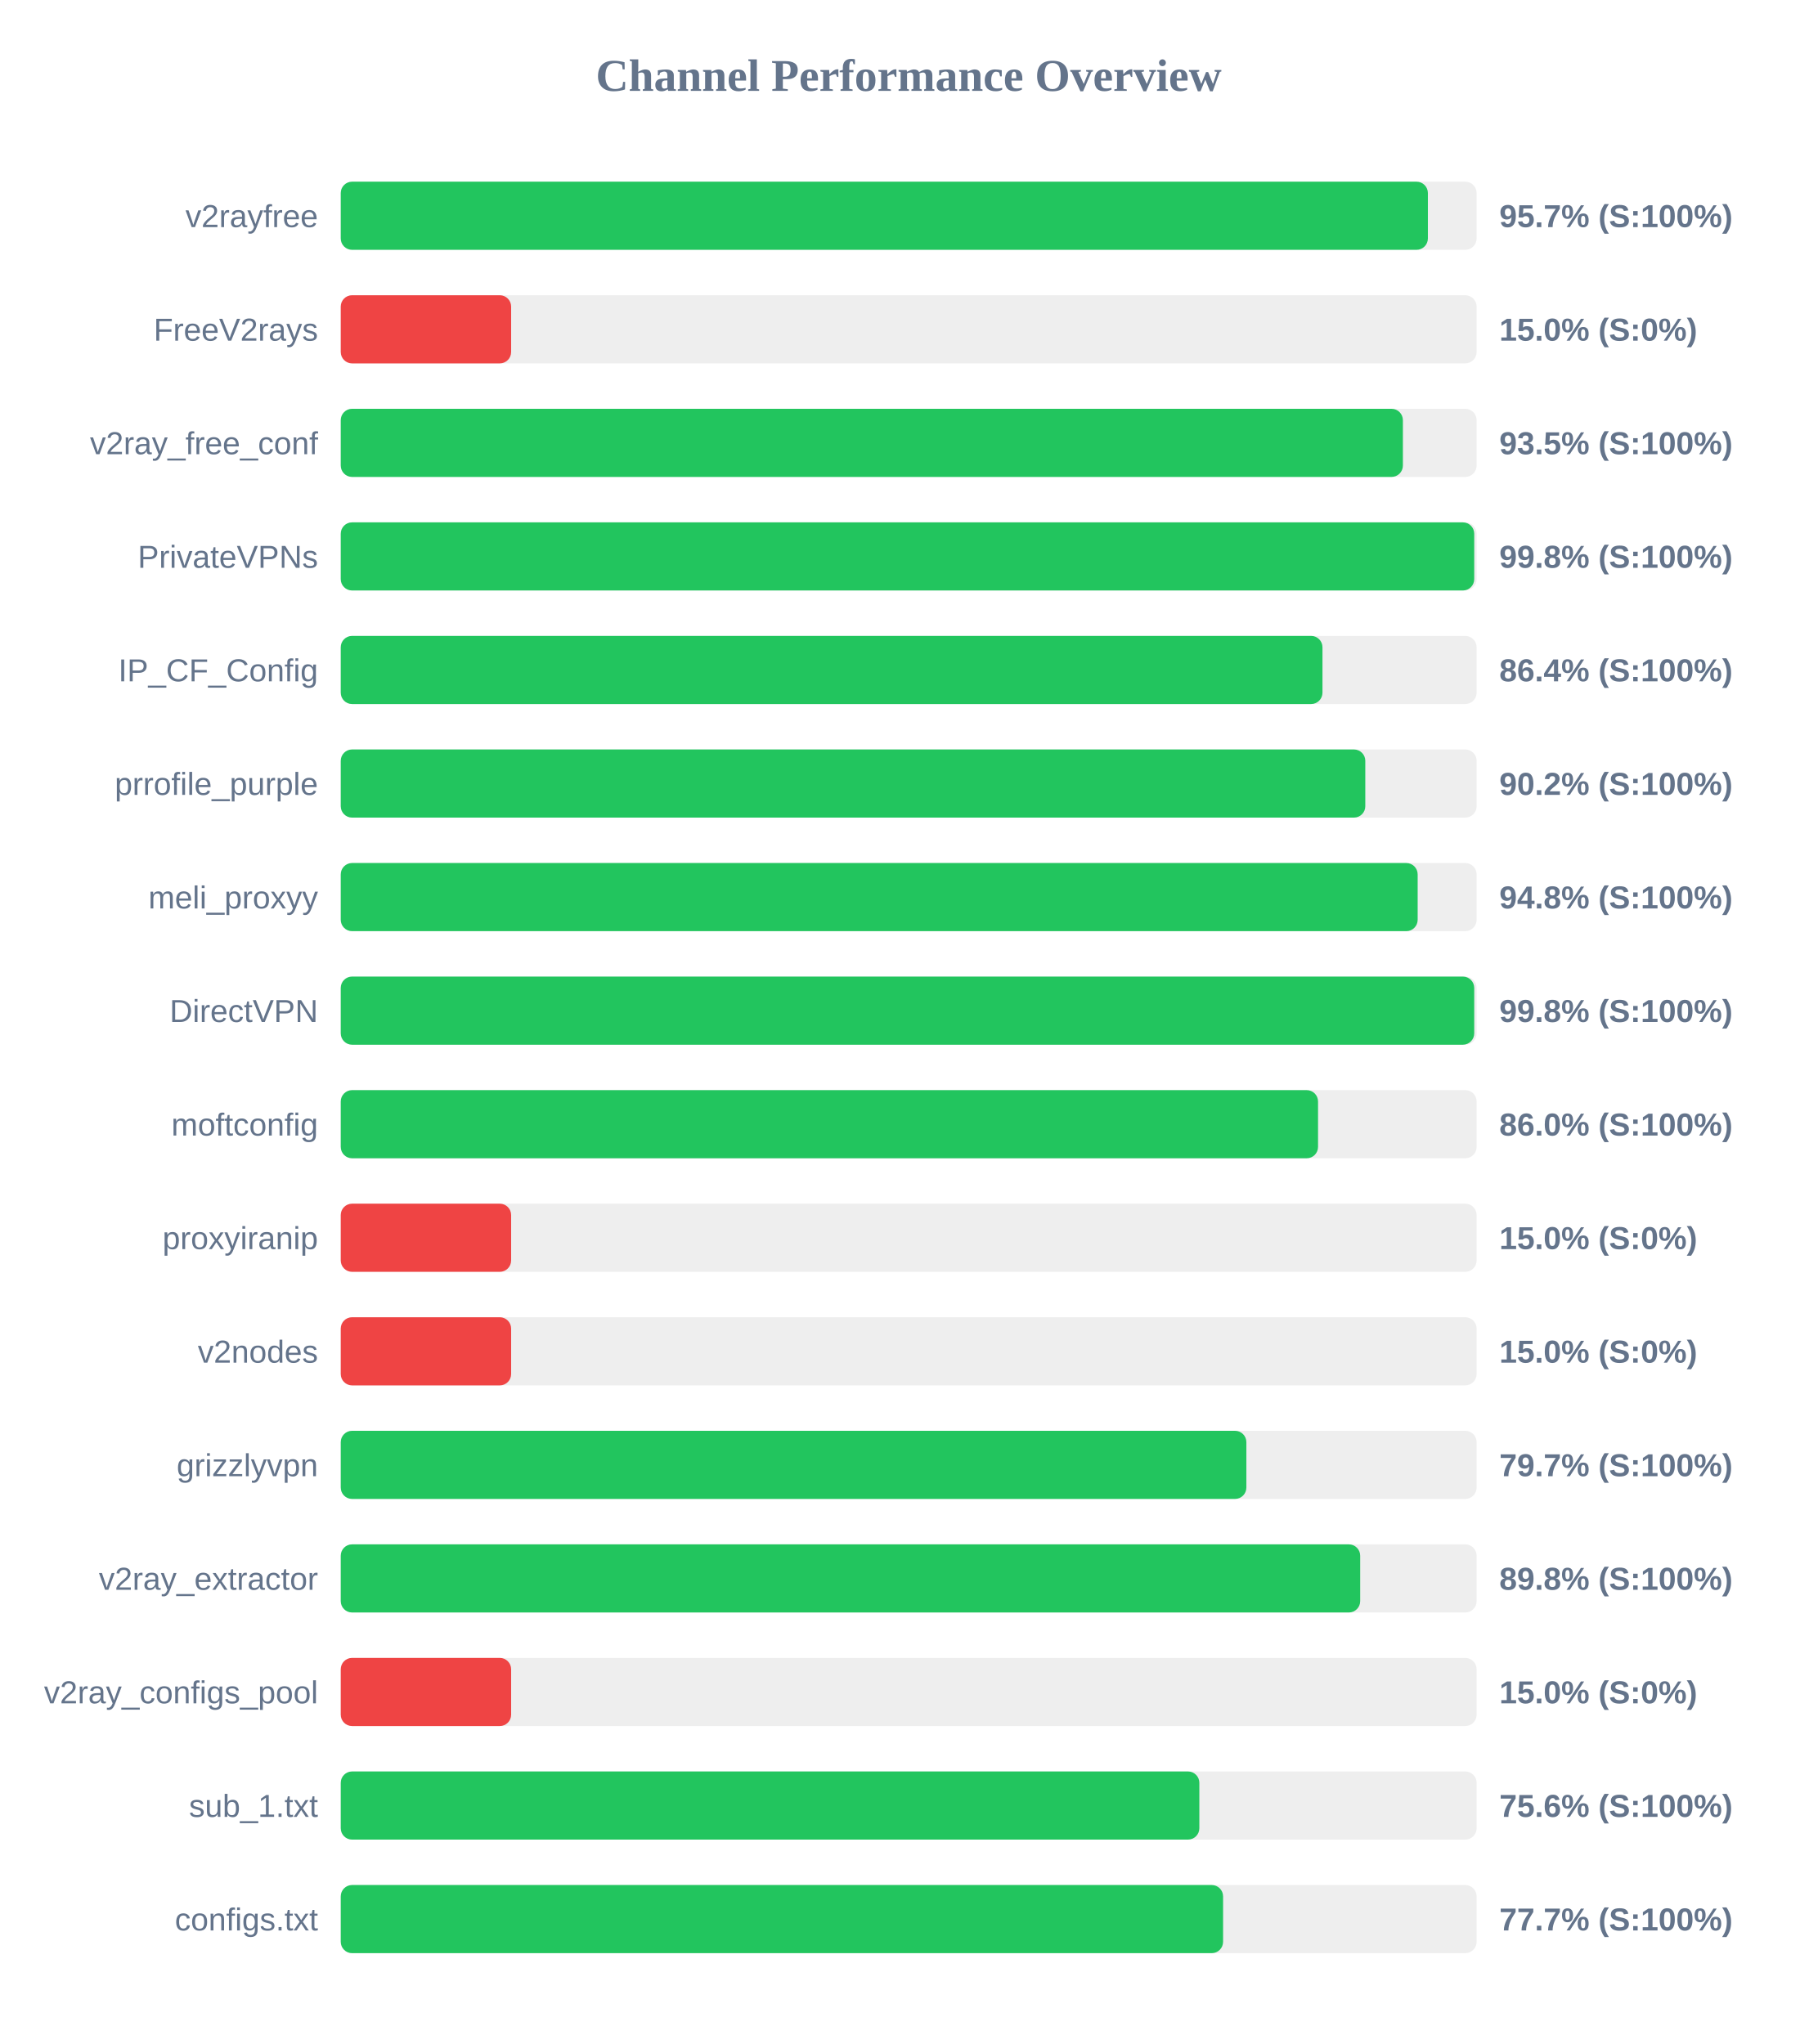
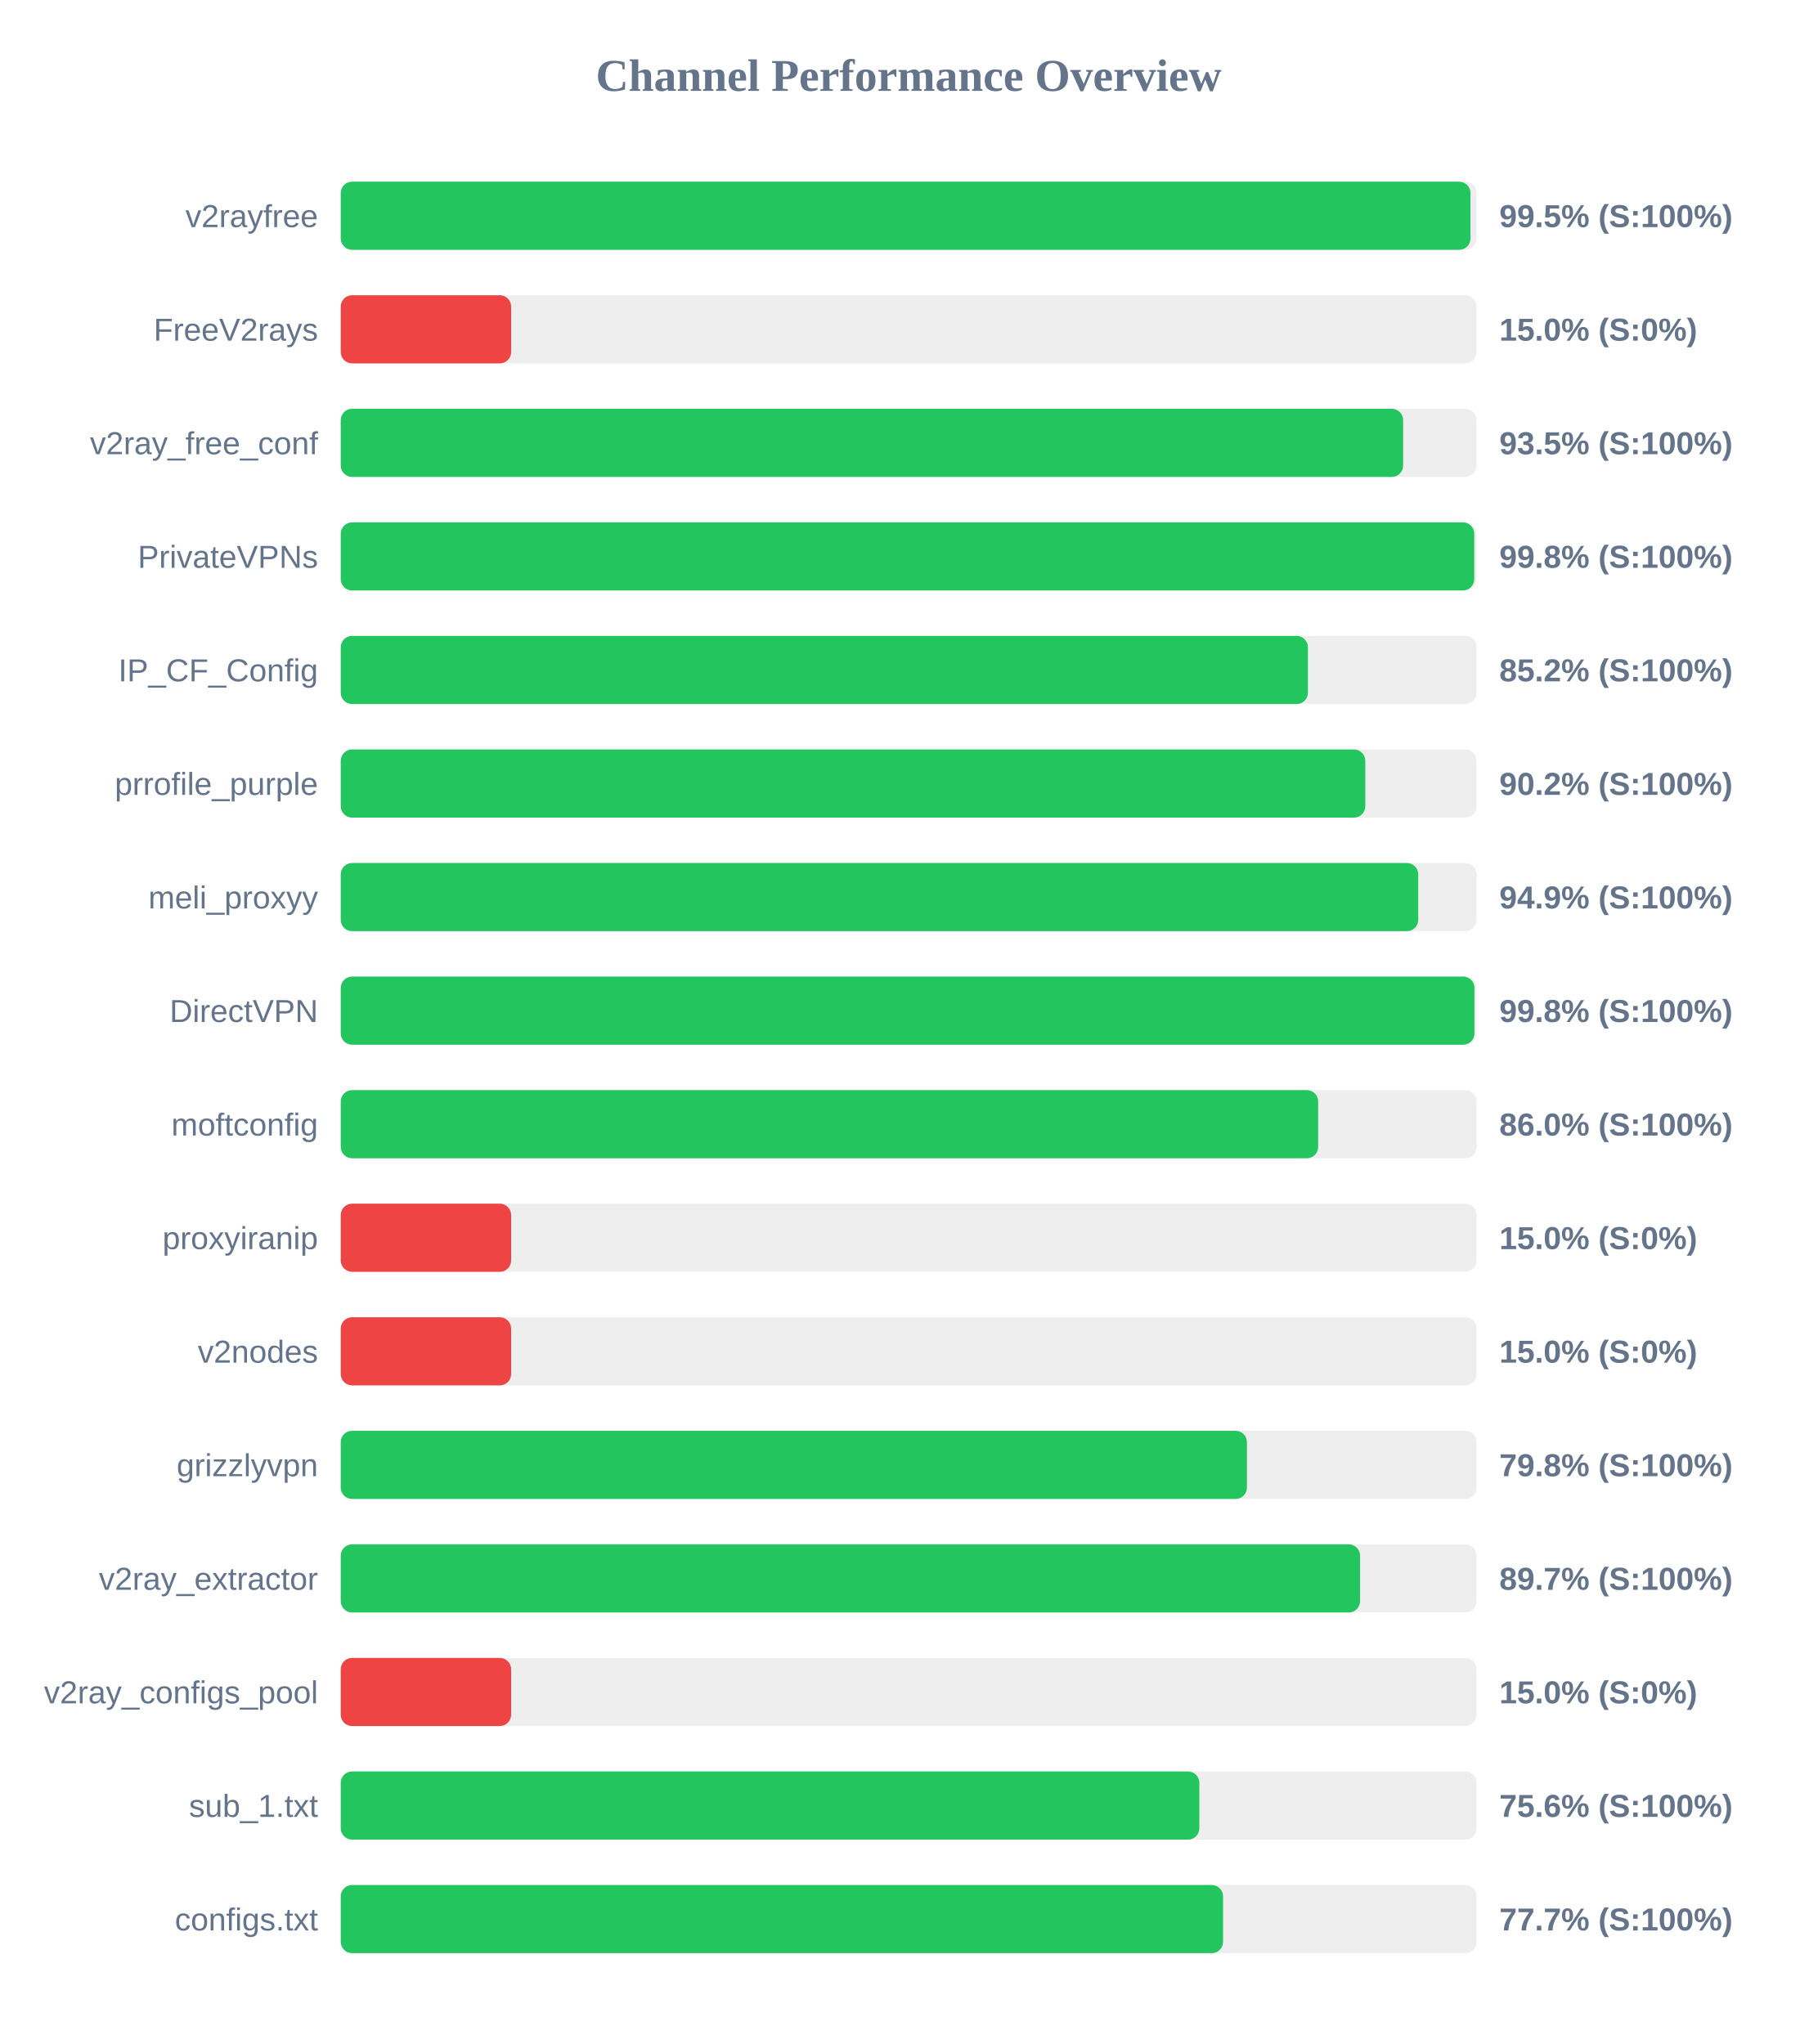
<svg xmlns="http://www.w3.org/2000/svg" width="800" height="900" version="1.1">
  <style>
        .row { font: 14px Arial; fill: #64748b; }
        .score { font: bold 14px Arial; fill: #64748b; }
    </style>
  <text x="400" y="40" text-anchor="middle" font-size="20px" font-weight="bold" fill="#64748b">Channel Performance Overview</text>
  <rect x="150" y="80" width="500" height="30" fill="#eee" rx="5" />
-   <rect x="150" y="80" width="478.55" height="30" fill="#22c55e" rx="5" />
+   <rect x="150" y="80" width="497.3" height="30" fill="#22c55e" rx="5" />
  <text x="140" y="100" text-anchor="end" class="row">v2rayfree</text>
-   <text x="660" y="100" text-anchor="start" class="score">95.7% (S:100%)</text>
+   <text x="660" y="100" text-anchor="start" class="score">99.5% (S:100%)</text>
  <rect x="150" y="130" width="500" height="30" fill="#eee" rx="5" />
  <rect x="150" y="130" width="75.0" height="30" fill="#ef4444" rx="5" />
  <text x="140" y="150" text-anchor="end" class="row">FreeV2rays</text>
  <text x="660" y="150" text-anchor="start" class="score">15.0% (S:0%)</text>
  <rect x="150" y="180" width="500" height="30" fill="#eee" rx="5" />
-   <rect x="150" y="180" width="467.55" height="30" fill="#22c55e" rx="5" />
+   <rect x="150" y="180" width="467.65" height="30" fill="#22c55e" rx="5" />
  <text x="140" y="200" text-anchor="end" class="row">v2ray_free_conf</text>
  <text x="660" y="200" text-anchor="start" class="score">93.5% (S:100%)</text>
  <rect x="150" y="230" width="500" height="30" fill="#eee" rx="5" />
  <rect x="150" y="230" width="498.95" height="30" fill="#22c55e" rx="5" />
  <text x="140" y="250" text-anchor="end" class="row">PrivateVPNs</text>
  <text x="660" y="250" text-anchor="start" class="score">99.8% (S:100%)</text>
  <rect x="150" y="280" width="500" height="30" fill="#eee" rx="5" />
-   <rect x="150" y="280" width="432.15" height="30" fill="#22c55e" rx="5" />
+   <rect x="150" y="280" width="425.75" height="30" fill="#22c55e" rx="5" />
  <text x="140" y="300" text-anchor="end" class="row">IP_CF_Config</text>
-   <text x="660" y="300" text-anchor="start" class="score">86.4% (S:100%)</text>
+   <text x="660" y="300" text-anchor="start" class="score">85.2% (S:100%)</text>
  <rect x="150" y="330" width="500" height="30" fill="#eee" rx="5" />
  <rect x="150" y="330" width="451.0" height="30" fill="#22c55e" rx="5" />
  <text x="140" y="350" text-anchor="end" class="row">prrofile_purple</text>
  <text x="660" y="350" text-anchor="start" class="score">90.2% (S:100%)</text>
  <rect x="150" y="380" width="500" height="30" fill="#eee" rx="5" />
-   <rect x="150" y="380" width="474.05" height="30" fill="#22c55e" rx="5" />
+   <rect x="150" y="380" width="474.3" height="30" fill="#22c55e" rx="5" />
  <text x="140" y="400" text-anchor="end" class="row">meli_proxyy</text>
-   <text x="660" y="400" text-anchor="start" class="score">94.8% (S:100%)</text>
+   <text x="660" y="400" text-anchor="start" class="score">94.9% (S:100%)</text>
  <rect x="150" y="430" width="500" height="30" fill="#eee" rx="5" />
-   <rect x="150" y="430" width="498.95" height="30" fill="#22c55e" rx="5" />
+   <rect x="150" y="430" width="499.05" height="30" fill="#22c55e" rx="5" />
  <text x="140" y="450" text-anchor="end" class="row">DirectVPN</text>
  <text x="660" y="450" text-anchor="start" class="score">99.8% (S:100%)</text>
  <rect x="150" y="480" width="500" height="30" fill="#eee" rx="5" />
-   <rect x="150" y="480" width="430.2" height="30" fill="#22c55e" rx="5" />
+   <rect x="150" y="480" width="430.25" height="30" fill="#22c55e" rx="5" />
  <text x="140" y="500" text-anchor="end" class="row">moftconfig</text>
  <text x="660" y="500" text-anchor="start" class="score">86.0% (S:100%)</text>
  <rect x="150" y="530" width="500" height="30" fill="#eee" rx="5" />
  <rect x="150" y="530" width="75.0" height="30" fill="#ef4444" rx="5" />
  <text x="140" y="550" text-anchor="end" class="row">proxyiranip</text>
  <text x="660" y="550" text-anchor="start" class="score">15.0% (S:0%)</text>
  <rect x="150" y="580" width="500" height="30" fill="#eee" rx="5" />
  <rect x="150" y="580" width="75.0" height="30" fill="#ef4444" rx="5" />
  <text x="140" y="600" text-anchor="end" class="row">v2nodes</text>
  <text x="660" y="600" text-anchor="start" class="score">15.0% (S:0%)</text>
  <rect x="150" y="630" width="500" height="30" fill="#eee" rx="5" />
-   <rect x="150" y="630" width="398.65" height="30" fill="#22c55e" rx="5" />
+   <rect x="150" y="630" width="398.9" height="30" fill="#22c55e" rx="5" />
  <text x="140" y="650" text-anchor="end" class="row">grizzlyvpn</text>
-   <text x="660" y="650" text-anchor="start" class="score">79.7% (S:100%)</text>
+   <text x="660" y="650" text-anchor="start" class="score">79.8% (S:100%)</text>
  <rect x="150" y="680" width="500" height="30" fill="#eee" rx="5" />
-   <rect x="150" y="680" width="448.75" height="30" fill="#22c55e" rx="5" />
+   <rect x="150" y="680" width="448.7" height="30" fill="#22c55e" rx="5" />
  <text x="140" y="700" text-anchor="end" class="row">v2ray_extractor</text>
-   <text x="660" y="700" text-anchor="start" class="score">89.8% (S:100%)</text>
+   <text x="660" y="700" text-anchor="start" class="score">89.7% (S:100%)</text>
  <rect x="150" y="730" width="500" height="30" fill="#eee" rx="5" />
  <rect x="150" y="730" width="75.0" height="30" fill="#ef4444" rx="5" />
  <text x="140" y="750" text-anchor="end" class="row">v2ray_configs_pool</text>
  <text x="660" y="750" text-anchor="start" class="score">15.0% (S:0%)</text>
  <rect x="150" y="780" width="500" height="30" fill="#eee" rx="5" />
  <rect x="150" y="780" width="377.95" height="30" fill="#22c55e" rx="5" />
  <text x="140" y="800" text-anchor="end" class="row">sub_1.txt</text>
  <text x="660" y="800" text-anchor="start" class="score">75.6% (S:100%)</text>
  <rect x="150" y="830" width="500" height="30" fill="#eee" rx="5" />
  <rect x="150" y="830" width="388.4" height="30" fill="#22c55e" rx="5" />
  <text x="140" y="850" text-anchor="end" class="row">configs.txt</text>
  <text x="660" y="850" text-anchor="start" class="score">77.7% (S:100%)</text>
</svg>
